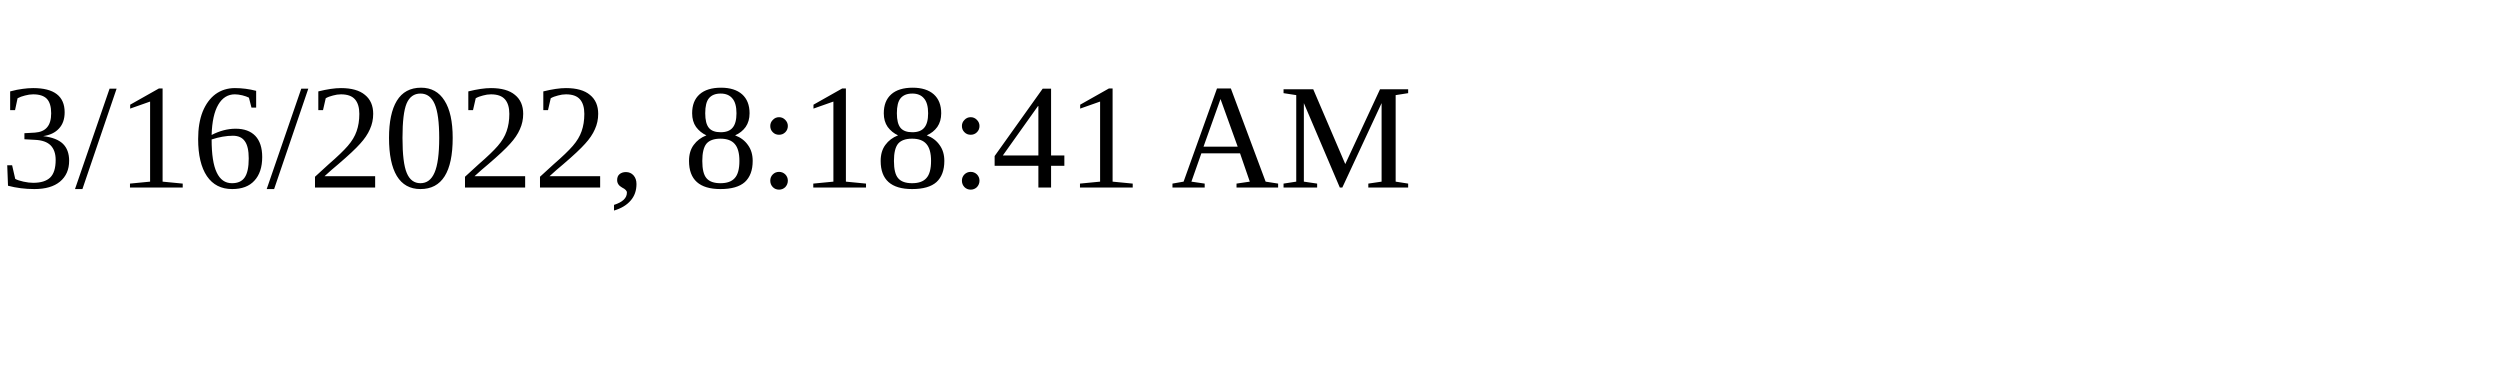
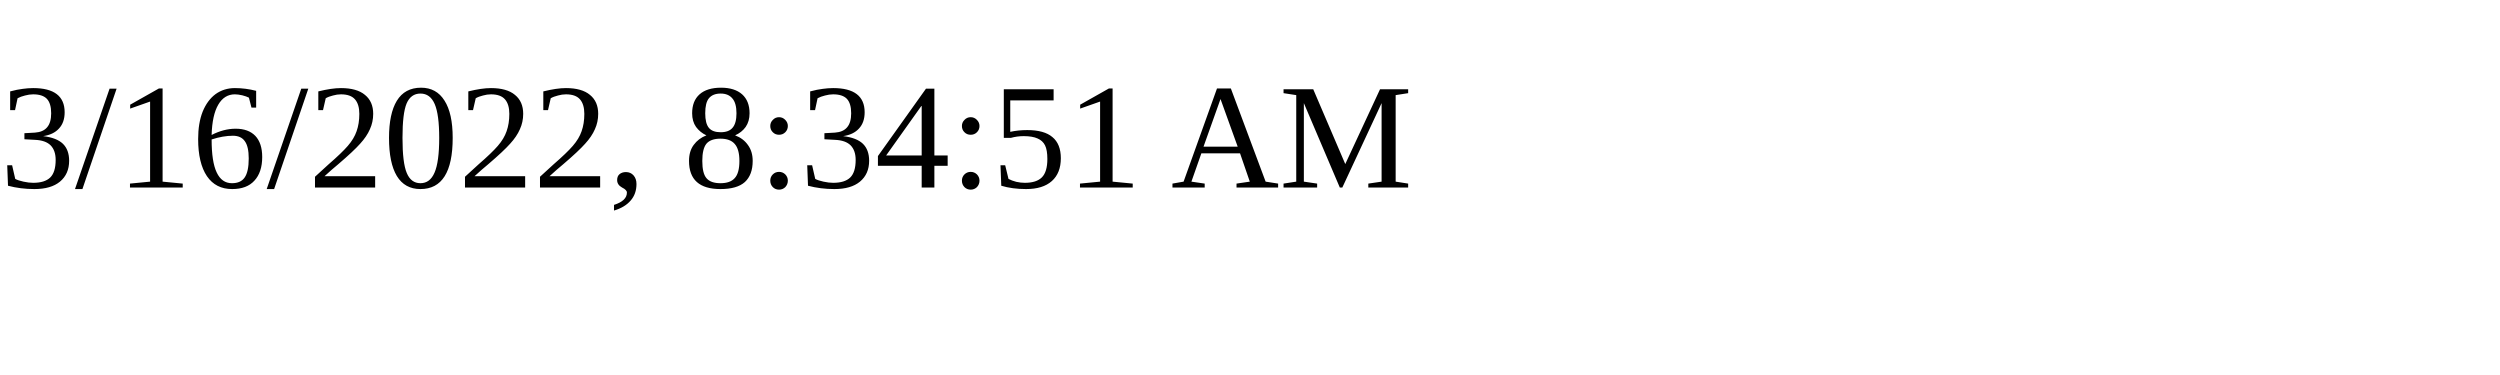
<svg xmlns="http://www.w3.org/2000/svg" height="30" width="200">
-   <text x="0" y="15">3/16/2022, 8:18:41 AM</text>
+   <text x="0" y="15">3/16/2022, 8:34:51 AM</text>
</svg>
